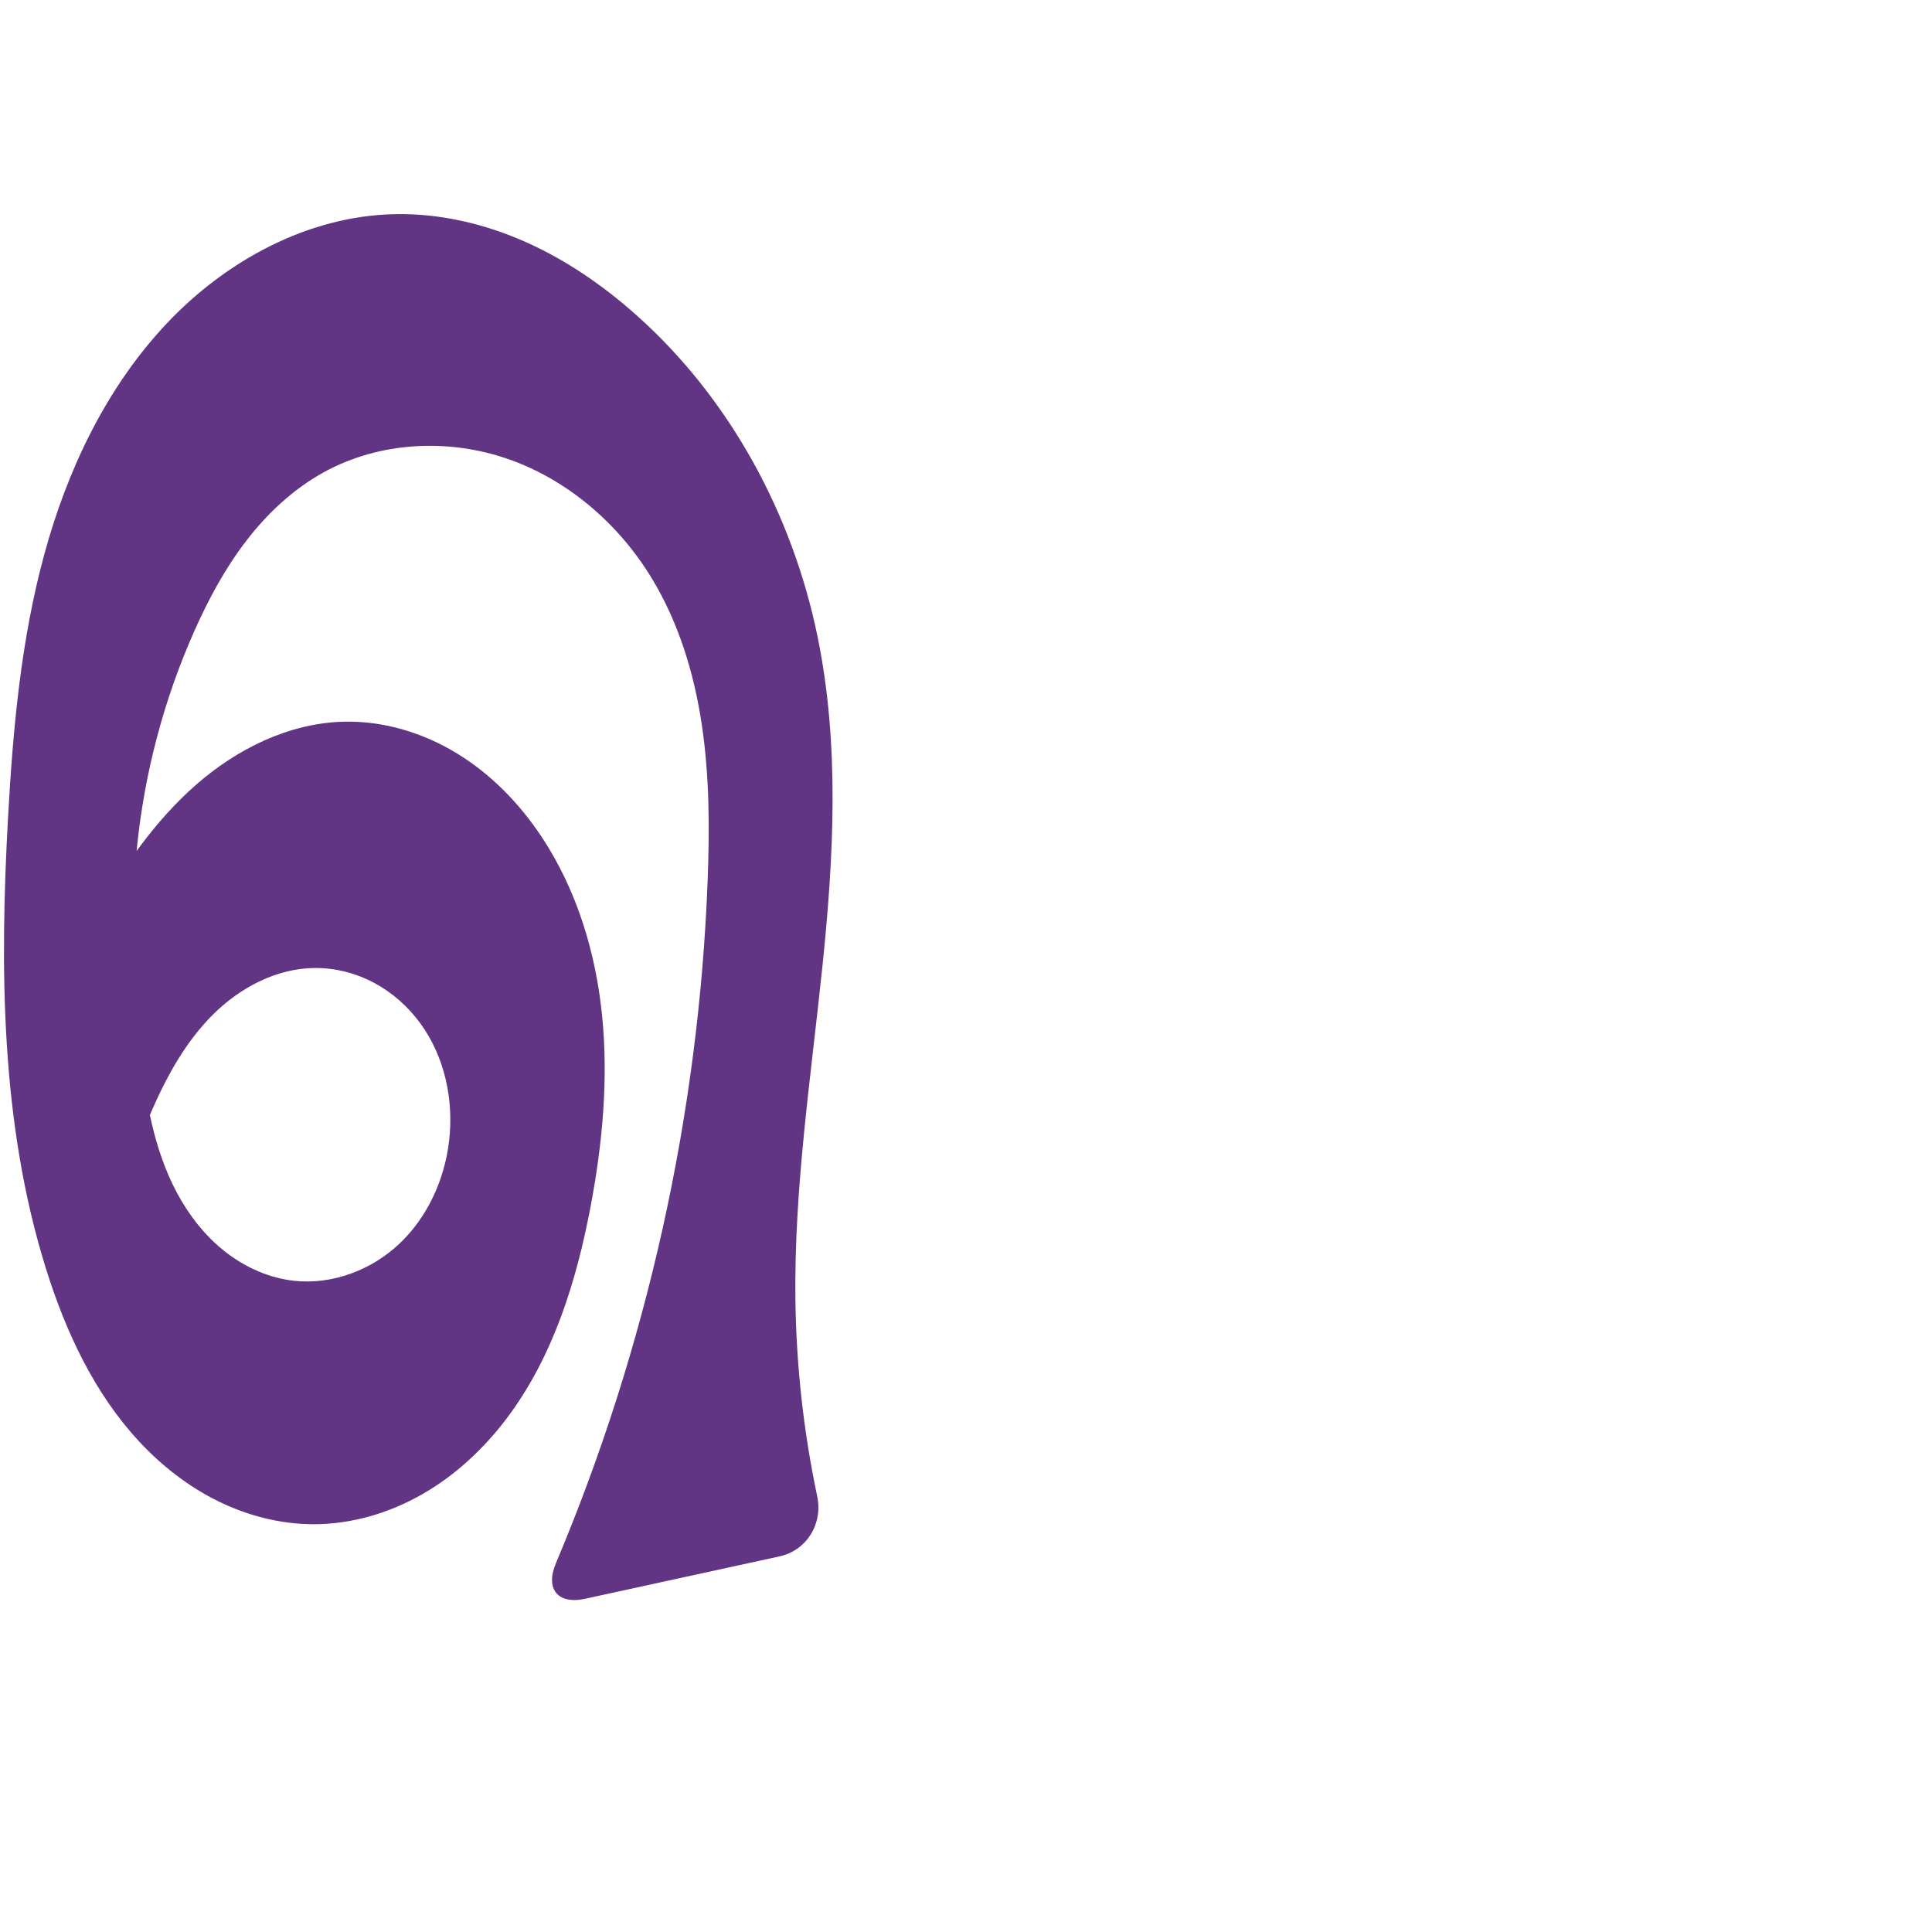
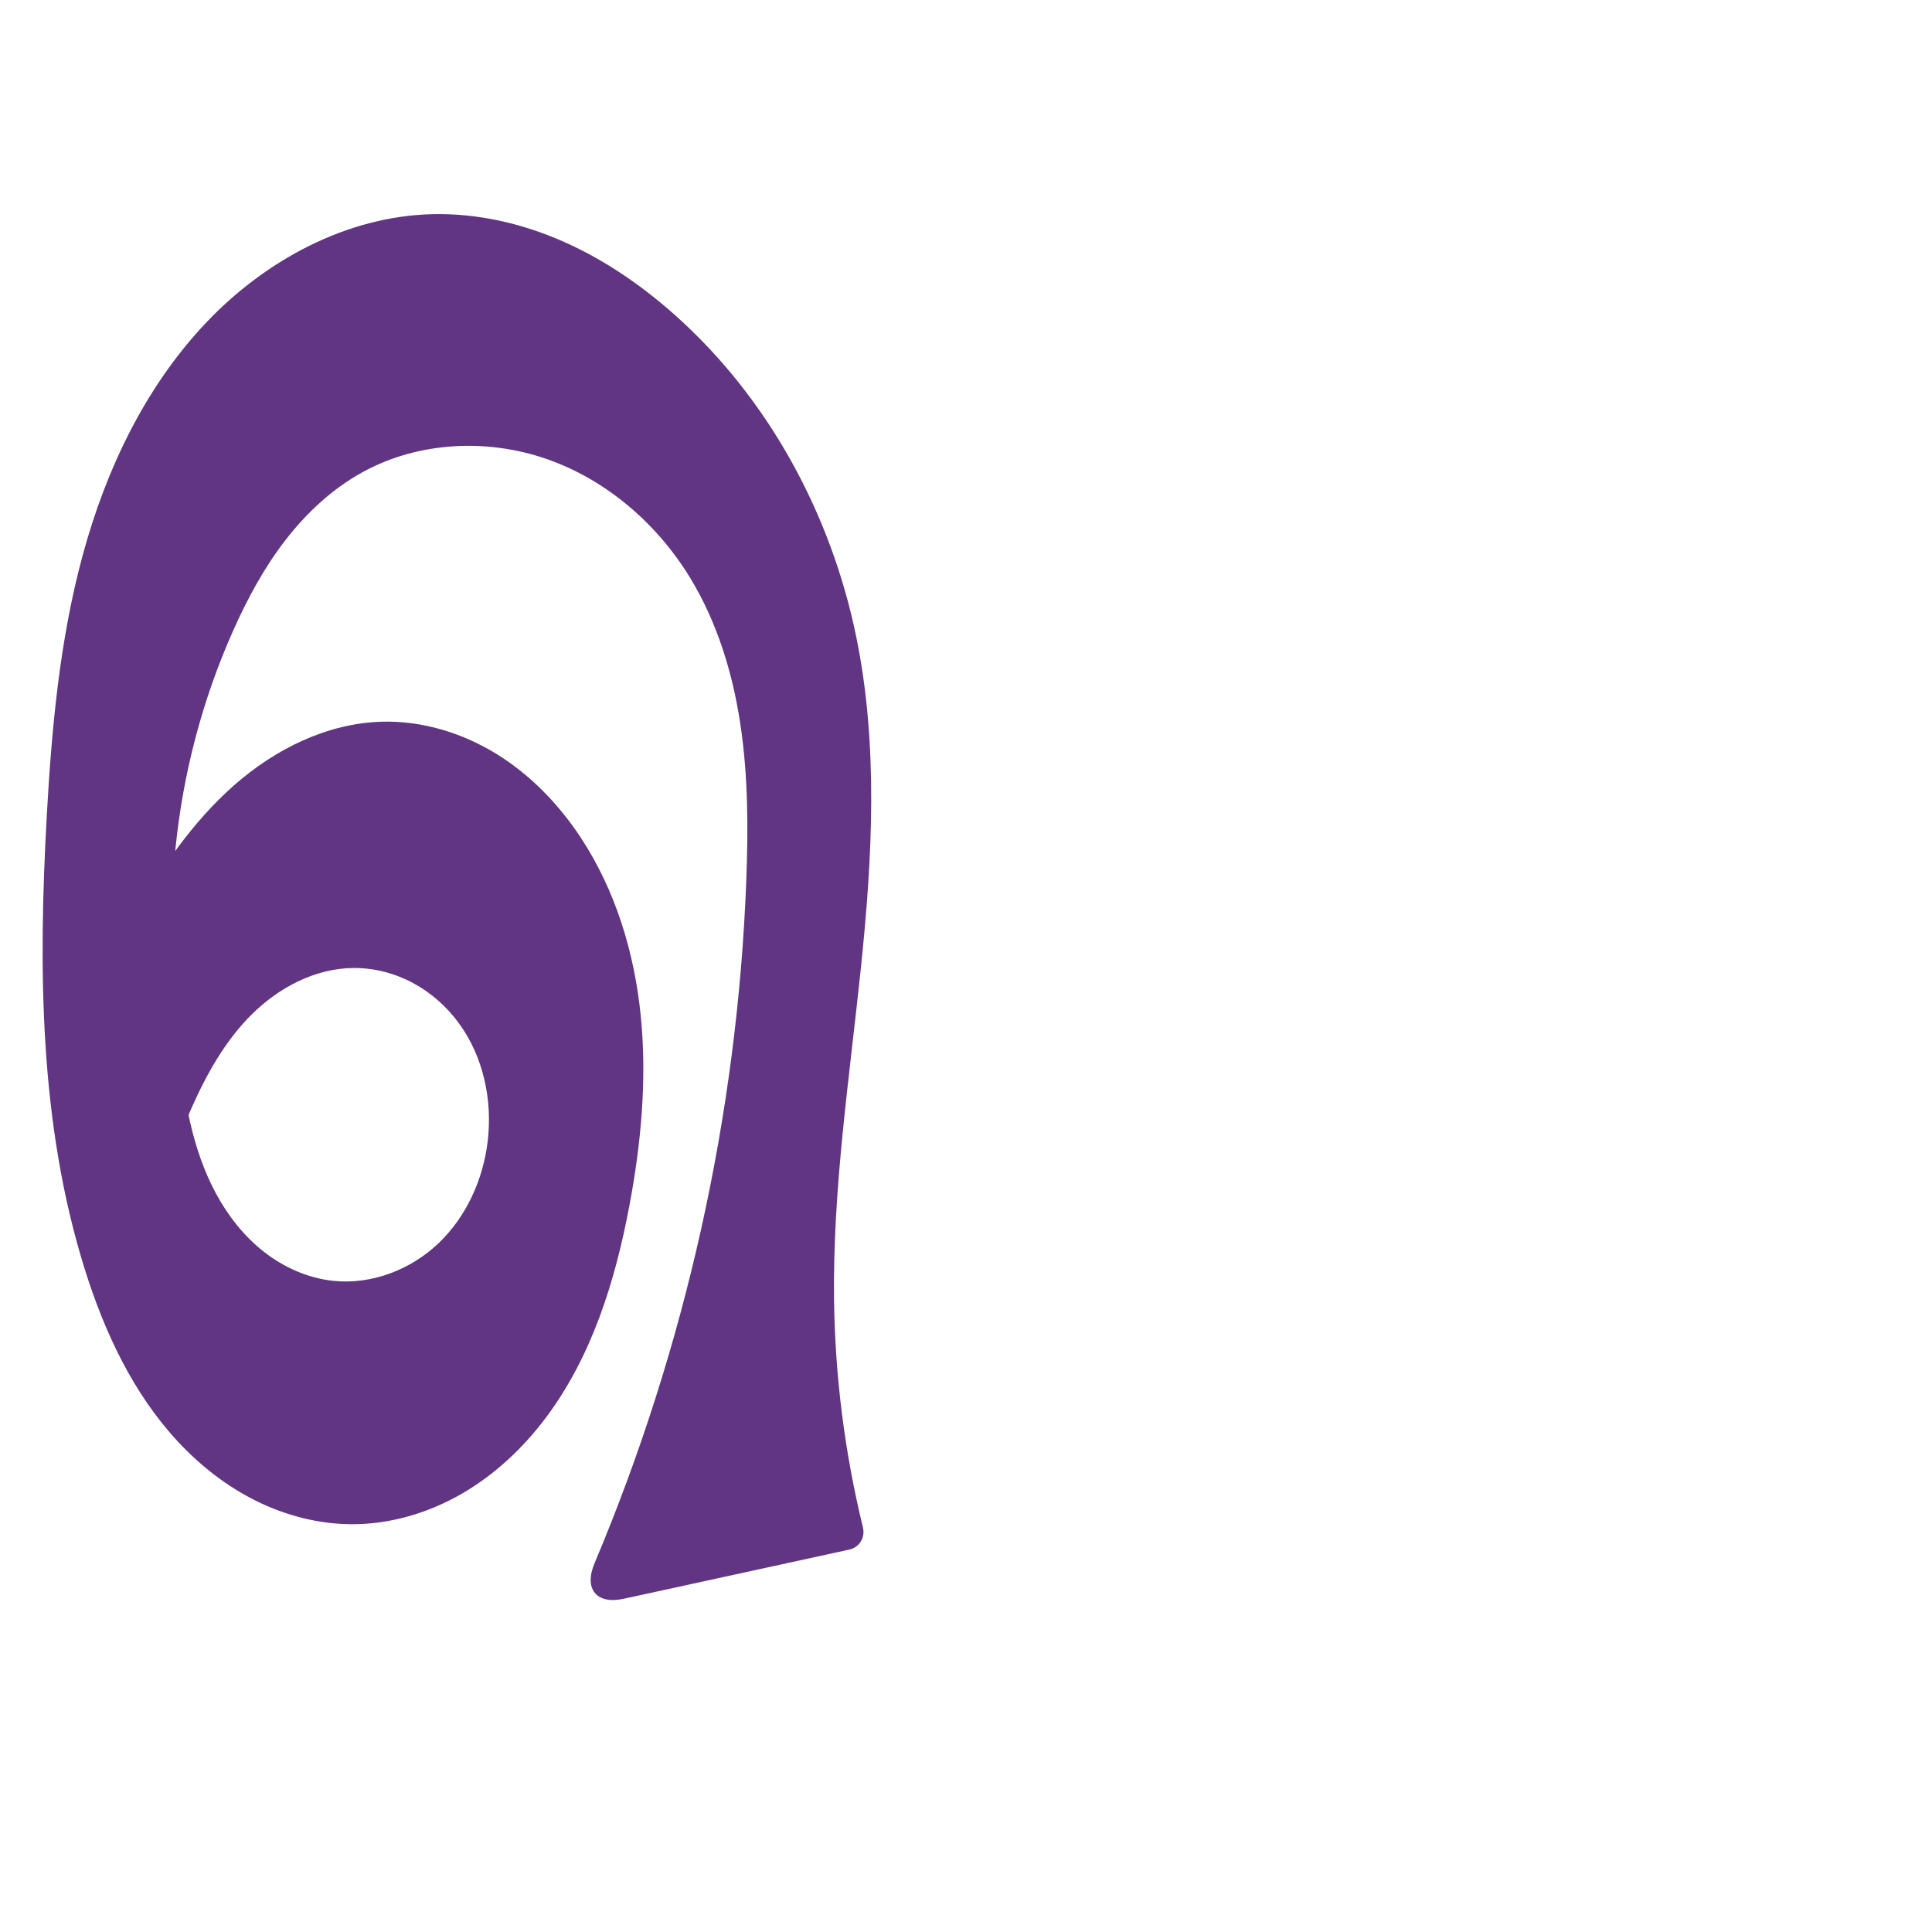
<svg xmlns="http://www.w3.org/2000/svg" xml:space="preserve" width="1000" height="1000" version="1.1" style="clip-rule:evenodd;fill-rule:evenodd;image-rendering:optimizeQuality;shape-rendering:geometricPrecision;text-rendering:geometricPrecision" viewBox="0 0 1000 1000" id="svg10">
  <defs id="defs4">
    <style type="text/css" id="style2">
   
    .fil0 {fill:#EF7F1A;fill-rule:nonzero}
   
  </style>
  </defs>
-   <path id="path871-9-9-3" style="display:inline;fill:#613583;fill-opacity:1;fill-rule:nonzero;stroke:none;stroke-width:1.771px;stroke-linecap:butt;stroke-linejoin:miter;stroke-opacity:1" d="m 100.634,326.518 c 7.317,-16.432 15.907,-32.391 26.874,-46.648 10.967,-14.257 24.392,-26.807 40.154,-35.474 28.711,-15.787 64.253,-17.589 95.205,-6.842 30.953,10.747 57.192,33.441 74.266,61.406 14.061,23.03 22.108,49.369 26.105,76.055 3.997,26.686 4.063,53.809 3.036,80.773 -4.615,121.222 -31.399,241.558 -78.538,353.329 -5.618,13.321 0.963,21.487 15.088,18.407 l 100.645,-21.946 c 14.125,-3.08 22.517,-16.9 19.53,-31.043 -7.053,-33.399 -10.848,-67.487 -11.295,-101.62 -0.753,-57.449 7.915,-114.539 13.869,-171.684 5.953,-57.145 9.151,-115.37 -2.391,-171.653 C 410.172,266.135 377.803,206.268 329.467,163.166 312.141,147.716 292.781,134.391 271.542,125.023 250.303,115.655 227.136,110.313 203.929,110.853 159.291,111.893 116.98,134.908 86.341,167.386 54.984,200.623 34.793,243.206 22.824,287.305 10.855,331.404 6.705,377.229 4.177,422.854 c -4.352,78.525 -3.837,158.751 19.616,233.818 10.193,32.625 25.006,64.458 48.282,89.488 11.638,12.515 25.33,23.209 40.654,30.776 15.324,7.567 32.299,11.959 49.389,12 19.786,0.048 39.409,-5.754 56.571,-15.6 17.162,-9.846 31.907,-23.648 43.792,-39.466 23.771,-31.637 35.877,-70.555 43.221,-109.439 6.115,-32.38 9.226,-65.546 5.982,-98.339 -3.244,-32.793 -13.05,-65.287 -31.229,-92.772 -11.405,-17.244 -26.131,-32.457 -43.762,-43.255 -17.631,-10.798 -38.232,-17.052 -58.9,-16.515 -28.327,0.737 -55.272,14.133 -76.551,32.847 -21.279,18.713 -37.465,42.496 -51.815,66.931 -10.235,17.427 -19.661,35.33 -28.237,53.63 l 39.051,102.136 c 4.55,-18.719 10.748,-37.037 18.499,-54.672 7.926,-18.035 17.672,-35.617 31.676,-49.472 14.004,-13.855 32.746,-23.732 52.445,-23.916 10.708,-0.1 21.398,2.667 30.839,7.72 9.441,5.053 17.631,12.365 23.933,21.022 12.604,17.315 17.34,39.727 14.792,60.991 -2.374,19.808 -11.065,39.075 -25.527,52.817 -14.462,13.742 -34.826,21.527 -54.657,19.353 -13.011,-1.426 -25.414,-6.992 -35.712,-15.071 C 106.228,639.787 97.982,629.263 91.775,617.74 79.36,594.693 75.122,568.202 72.376,542.169 68.774,508.031 67.412,473.539 70.808,439.38 74.674,400.493 84.738,362.217 100.634,326.518 Z" />
+   <path id="path871-9-9-3" style="display:inline;fill:#613583;fill-opacity:1;fill-rule:nonzero;stroke:none;stroke-width:1.771px;stroke-linecap:butt;stroke-linejoin:miter;stroke-opacity:1" d="m 120.634,326.518 c 7.317,-16.432 15.907,-32.391 26.874,-46.648 10.967,-14.257 24.392,-26.807 40.154,-35.474 28.711,-15.787 64.253,-17.589 95.205,-6.842 30.953,10.747 57.192,33.441 74.266,61.406 14.061,23.03 22.108,49.369 26.105,76.055 3.997,26.686 4.063,53.809 3.036,80.773 -4.615,121.222 -31.399,241.558 -78.538,353.329 -5.618,13.321 0.963,21.487 15.088,18.407 l 116.741,-25.456 c 5.236,-1.142 8.362,-6.265 7.09,-11.471 -9.403,-38.495 -14.432,-78.058 -14.952,-117.682 -0.753,-57.449 7.915,-114.539 13.869,-171.684 5.953,-57.145 9.151,-115.37 -2.391,-171.653 -13.011,-63.443 -45.379,-123.309 -93.716,-166.412 -17.325,-15.449 -36.686,-28.775 -57.925,-38.143 -21.239,-9.368 -44.406,-14.71 -67.613,-14.17 -44.638,1.04 -86.948,24.054 -117.588,56.532 -31.357,33.238 -51.548,75.82 -63.517,119.919 -11.969,44.099 -16.119,89.924 -18.647,135.549 -4.352,78.525 -3.837,158.751 19.616,233.818 10.193,32.625 25.006,64.458 48.282,89.488 11.638,12.515 25.33,23.209 40.654,30.776 15.324,7.567 32.299,11.959 49.389,12 19.786,0.048 39.409,-5.754 56.571,-15.6 17.162,-9.846 31.907,-23.648 43.792,-39.466 23.771,-31.637 35.877,-70.555 43.221,-109.439 6.115,-32.38 9.226,-65.546 5.982,-98.339 -3.244,-32.793 -13.05,-65.287 -31.229,-92.772 -11.405,-17.244 -26.131,-32.457 -43.762,-43.255 -17.631,-10.798 -38.232,-17.052 -58.9,-16.515 -28.327,0.737 -55.272,14.133 -76.551,32.847 -21.279,18.713 -37.465,42.496 -51.815,66.931 -10.235,17.427 -19.661,35.33 -28.237,53.63 l 39.051,102.136 c 4.55,-18.719 10.748,-37.037 18.499,-54.672 7.926,-18.035 17.672,-35.617 31.676,-49.472 14.004,-13.855 32.746,-23.732 52.445,-23.916 10.708,-0.1 21.398,2.667 30.839,7.72 9.441,5.053 17.631,12.365 23.933,21.022 12.604,17.315 17.34,39.727 14.792,60.991 -2.374,19.808 -11.065,39.075 -25.527,52.817 -14.462,13.742 -34.826,21.527 -54.657,19.353 -13.011,-1.426 -25.414,-6.992 -35.712,-15.071 -10.298,-8.079 -18.543,-18.603 -24.75,-30.127 C 99.36,594.693 95.122,568.202 92.376,542.169 88.774,508.031 87.412,473.539 90.808,439.38 94.674,400.493 104.738,362.217 120.634,326.518 Z" />
</svg>
